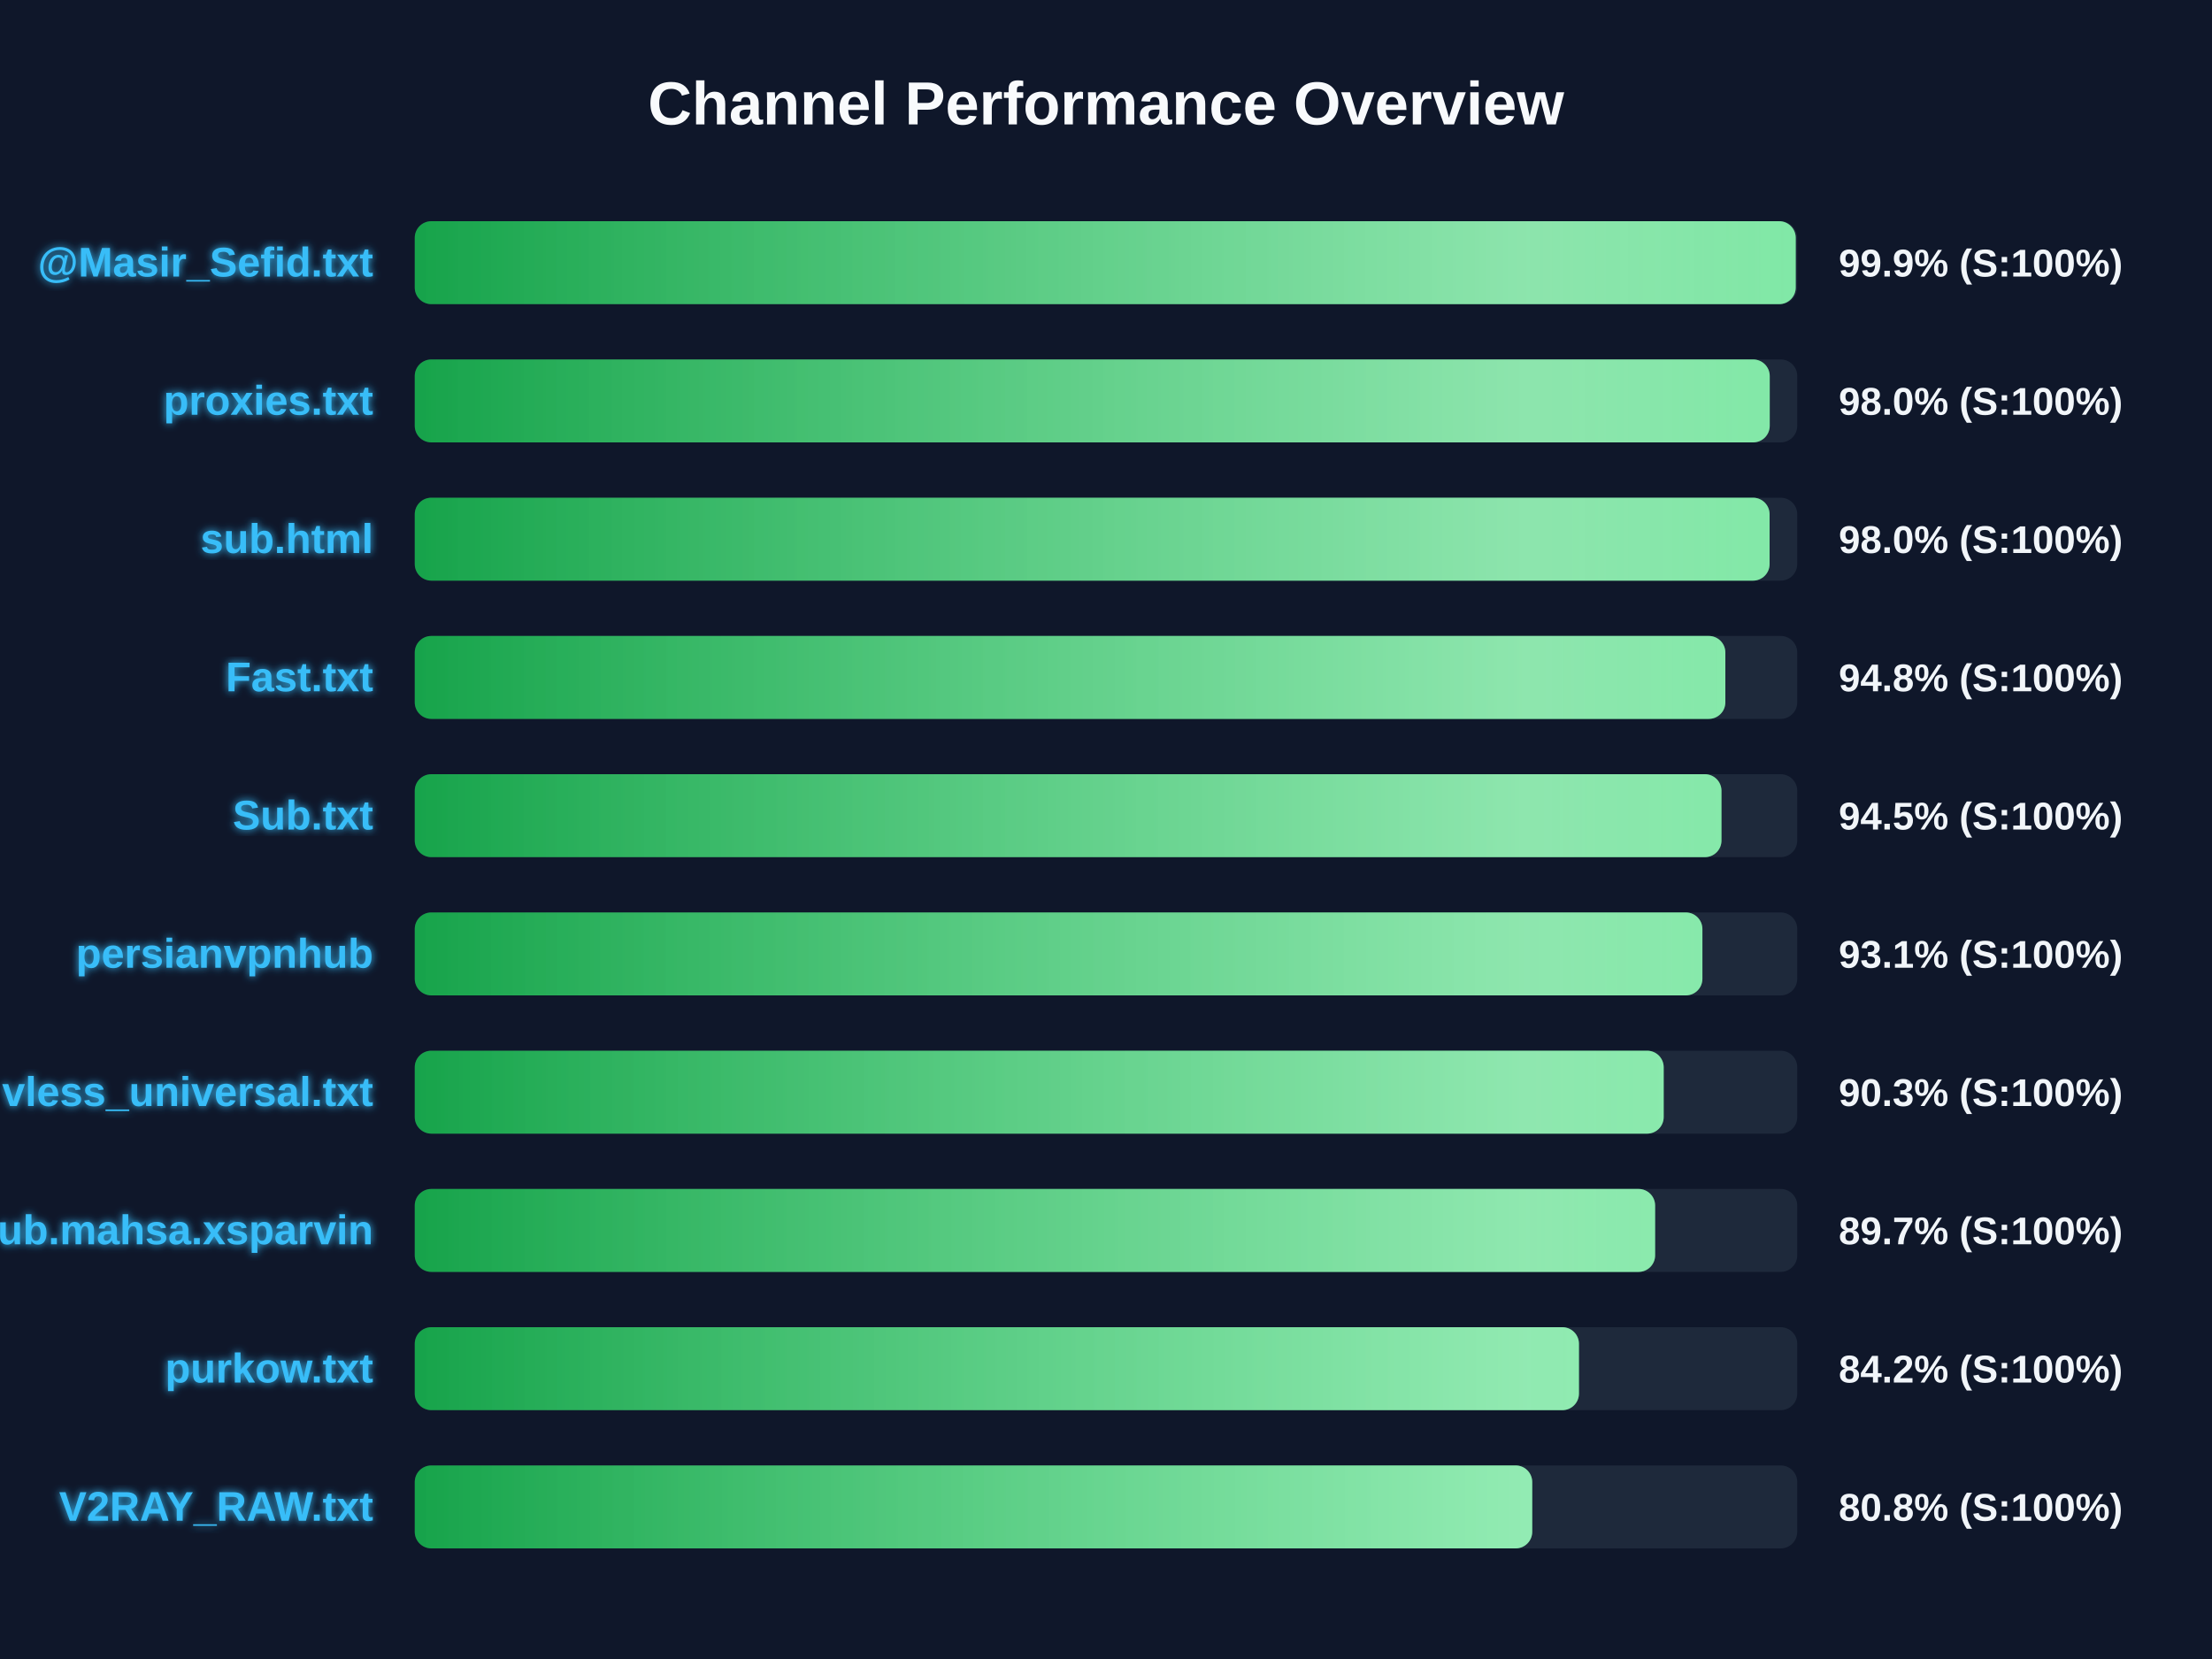
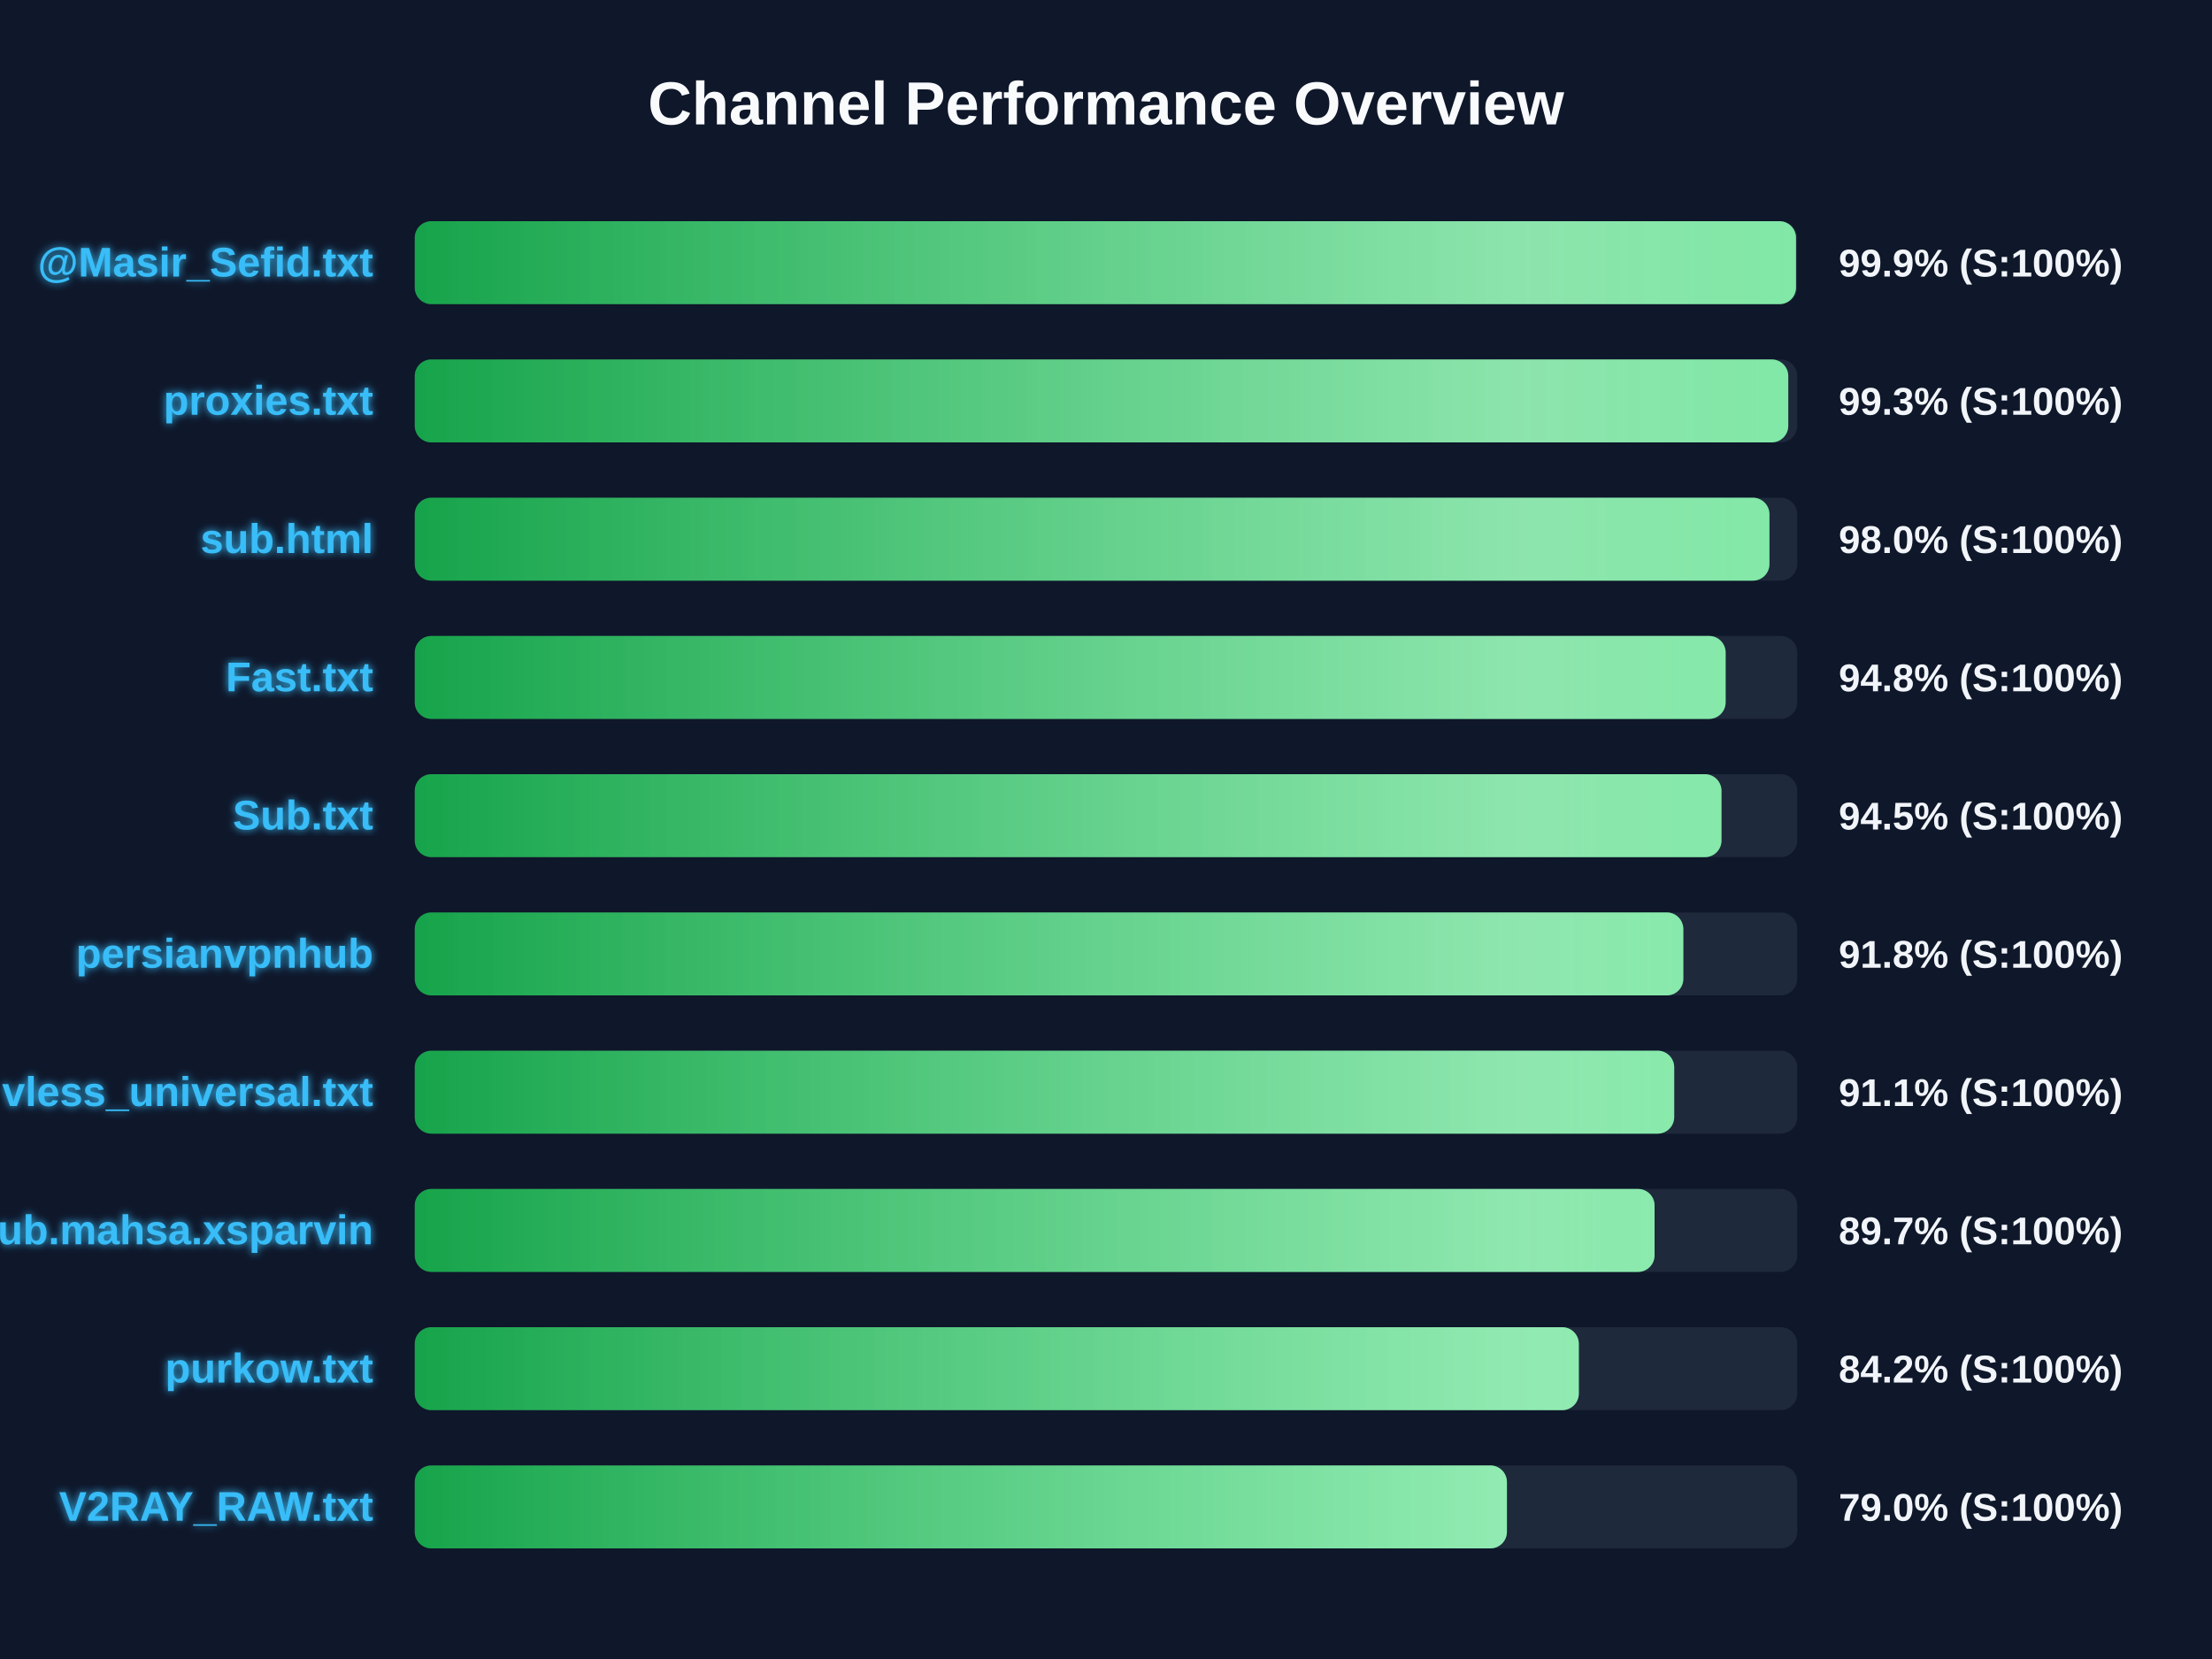
<svg xmlns="http://www.w3.org/2000/svg" width="800" height="600" version="1.1">
  <defs>
    <linearGradient id="grad-green" x1="0%" y1="0%" x2="100%" y2="0%">
      <stop offset="0%" stop-color="#16a34a" />
      <stop offset="100%" stop-color="#4ade80" />
    </linearGradient>
    <linearGradient id="grad-yellow" x1="0%" y1="0%" x2="100%" y2="0%">
      <stop offset="0%" stop-color="#ca8a04" />
      <stop offset="100%" stop-color="#fde047" />
    </linearGradient>
    <linearGradient id="grad-red" x1="0%" y1="0%" x2="100%" y2="0%">
      <stop offset="0%" stop-color="#dc2626" />
      <stop offset="100%" stop-color="#f87171" />
    </linearGradient>
    <linearGradient id="shimmer" x1="0%" y1="0%" x2="100%" y2="0%">
      <stop offset="0%" stop-color="rgba(255,255,255,0)" />
      <stop offset="50%" stop-color="rgba(255,255,255,0.4)" />
      <stop offset="100%" stop-color="rgba(255,255,255,0)" />
    </linearGradient>
    <filter id="glow" x="-20%" y="-20%" width="140%" height="140%">
      <feGaussianBlur stdDeviation="1.5" result="blur" />
      <feComposite in="SourceGraphic" in2="blur" operator="over" />
    </filter>
  </defs>
  <style>
        .bg-rect { fill: #0f172a; }
        .title { font: bold 22px 'Segoe UI', Arial, sans-serif; fill: #f8fafc; }
        .row { font: bold 15px 'Segoe UI', Arial, sans-serif; fill: #38bdf8; filter: url(#glow); }
        .score { font: bold 14px 'Segoe UI', Arial, sans-serif; fill: #f1f5f9; }
        @keyframes shimmer-anim {
            0% { transform: translateX(-100%); }
            100% { transform: translateX(200%); }
        }
        .shimmer-rect {
            animation: shimmer-anim 2.5s infinite linear;
        }
    </style>
  <rect width="100%" height="100%" class="bg-rect" />
  <text x="400" y="45" text-anchor="middle" class="title">Channel Performance Overview</text>
  <rect x="150" y="80" width="500" height="30" fill="#1e293b" rx="6" />
  <clipPath id="clip-0">
-     <rect x="150" y="80" width="499.45" height="30" rx="6" />
+     <rect x="150" y="80" width="499.55" height="30" rx="6" />
  </clipPath>
-   <rect x="150" y="80" width="499.45" height="30" fill="url(#grad-green)" rx="6" />
+   <rect x="150" y="80" width="499.55" height="30" fill="url(#grad-green)" rx="6" />
  <g clip-path="url(#clip-0)">
    <rect x="150" y="80" width="100%" height="30" fill="url(#shimmer)" class="shimmer-rect" />
  </g>
  <text x="135" y="100" text-anchor="end" class="row">@Masir_Sefid.txt</text>
  <text x="665" y="100" text-anchor="start" class="score">99.9% (S:100%)</text>
  <rect x="150" y="130" width="500" height="30" fill="#1e293b" rx="6" />
  <clipPath id="clip-1">
-     <rect x="150" y="130" width="490.05" height="30" rx="6" />
+     <rect x="150" y="130" width="496.75" height="30" rx="6" />
  </clipPath>
-   <rect x="150" y="130" width="490.05" height="30" fill="url(#grad-green)" rx="6" />
+   <rect x="150" y="130" width="496.75" height="30" fill="url(#grad-green)" rx="6" />
  <g clip-path="url(#clip-1)">
    <rect x="150" y="130" width="100%" height="30" fill="url(#shimmer)" class="shimmer-rect" />
  </g>
  <text x="135" y="150" text-anchor="end" class="row">proxies.txt</text>
-   <text x="665" y="150" text-anchor="start" class="score">98.0% (S:100%)</text>
+   <text x="665" y="150" text-anchor="start" class="score">99.3% (S:100%)</text>
  <rect x="150" y="180" width="500" height="30" fill="#1e293b" rx="6" />
  <clipPath id="clip-2">
-     <rect x="150" y="180" width="490.0" height="30" rx="6" />
+     <rect x="150" y="180" width="489.95" height="30" rx="6" />
  </clipPath>
-   <rect x="150" y="180" width="490.0" height="30" fill="url(#grad-green)" rx="6" />
+   <rect x="150" y="180" width="489.95" height="30" fill="url(#grad-green)" rx="6" />
  <g clip-path="url(#clip-2)">
    <rect x="150" y="180" width="100%" height="30" fill="url(#shimmer)" class="shimmer-rect" />
  </g>
  <text x="135" y="200" text-anchor="end" class="row">sub.html</text>
  <text x="665" y="200" text-anchor="start" class="score">98.0% (S:100%)</text>
  <rect x="150" y="230" width="500" height="30" fill="#1e293b" rx="6" />
  <clipPath id="clip-3">
-     <rect x="150" y="230" width="474.0" height="30" rx="6" />
+     <rect x="150" y="230" width="474.1" height="30" rx="6" />
  </clipPath>
-   <rect x="150" y="230" width="474.0" height="30" fill="url(#grad-green)" rx="6" />
+   <rect x="150" y="230" width="474.1" height="30" fill="url(#grad-green)" rx="6" />
  <g clip-path="url(#clip-3)">
    <rect x="150" y="230" width="100%" height="30" fill="url(#shimmer)" class="shimmer-rect" />
  </g>
  <text x="135" y="250" text-anchor="end" class="row">Fast.txt</text>
  <text x="665" y="250" text-anchor="start" class="score">94.8% (S:100%)</text>
  <rect x="150" y="280" width="500" height="30" fill="#1e293b" rx="6" />
  <clipPath id="clip-4">
    <rect x="150" y="280" width="472.6" height="30" rx="6" />
  </clipPath>
  <rect x="150" y="280" width="472.6" height="30" fill="url(#grad-green)" rx="6" />
  <g clip-path="url(#clip-4)">
    <rect x="150" y="280" width="100%" height="30" fill="url(#shimmer)" class="shimmer-rect" />
  </g>
  <text x="135" y="300" text-anchor="end" class="row">Sub.txt</text>
  <text x="665" y="300" text-anchor="start" class="score">94.5% (S:100%)</text>
  <rect x="150" y="330" width="500" height="30" fill="#1e293b" rx="6" />
  <clipPath id="clip-5">
-     <rect x="150" y="330" width="465.7" height="30" rx="6" />
+     <rect x="150" y="330" width="458.8" height="30" rx="6" />
  </clipPath>
-   <rect x="150" y="330" width="465.7" height="30" fill="url(#grad-green)" rx="6" />
+   <rect x="150" y="330" width="458.8" height="30" fill="url(#grad-green)" rx="6" />
  <g clip-path="url(#clip-5)">
    <rect x="150" y="330" width="100%" height="30" fill="url(#shimmer)" class="shimmer-rect" />
  </g>
  <text x="135" y="350" text-anchor="end" class="row">persianvpnhub</text>
-   <text x="665" y="350" text-anchor="start" class="score">93.1% (S:100%)</text>
+   <text x="665" y="350" text-anchor="start" class="score">91.8% (S:100%)</text>
  <rect x="150" y="380" width="500" height="30" fill="#1e293b" rx="6" />
  <clipPath id="clip-6">
-     <rect x="150" y="380" width="451.7" height="30" rx="6" />
+     <rect x="150" y="380" width="455.5" height="30" rx="6" />
  </clipPath>
-   <rect x="150" y="380" width="451.7" height="30" fill="url(#grad-green)" rx="6" />
+   <rect x="150" y="380" width="455.5" height="30" fill="url(#grad-green)" rx="6" />
  <g clip-path="url(#clip-6)">
    <rect x="150" y="380" width="100%" height="30" fill="url(#shimmer)" class="shimmer-rect" />
  </g>
  <text x="135" y="400" text-anchor="end" class="row">vless_universal.txt</text>
-   <text x="665" y="400" text-anchor="start" class="score">90.3% (S:100%)</text>
+   <text x="665" y="400" text-anchor="start" class="score">91.1% (S:100%)</text>
  <rect x="150" y="430" width="500" height="30" fill="#1e293b" rx="6" />
  <clipPath id="clip-7">
-     <rect x="150" y="430" width="448.6" height="30" rx="6" />
+     <rect x="150" y="430" width="448.4" height="30" rx="6" />
  </clipPath>
-   <rect x="150" y="430" width="448.6" height="30" fill="url(#grad-green)" rx="6" />
+   <rect x="150" y="430" width="448.4" height="30" fill="url(#grad-green)" rx="6" />
  <g clip-path="url(#clip-7)">
    <rect x="150" y="430" width="100%" height="30" fill="url(#shimmer)" class="shimmer-rect" />
  </g>
  <text x="135" y="450" text-anchor="end" class="row">Sub.mahsa.xsparvin</text>
  <text x="665" y="450" text-anchor="start" class="score">89.7% (S:100%)</text>
  <rect x="150" y="480" width="500" height="30" fill="#1e293b" rx="6" />
  <clipPath id="clip-8">
-     <rect x="150" y="480" width="421.05" height="30" rx="6" />
+     <rect x="150" y="480" width="421.0" height="30" rx="6" />
  </clipPath>
-   <rect x="150" y="480" width="421.05" height="30" fill="url(#grad-green)" rx="6" />
+   <rect x="150" y="480" width="421.0" height="30" fill="url(#grad-green)" rx="6" />
  <g clip-path="url(#clip-8)">
    <rect x="150" y="480" width="100%" height="30" fill="url(#shimmer)" class="shimmer-rect" />
  </g>
  <text x="135" y="500" text-anchor="end" class="row">purkow.txt</text>
  <text x="665" y="500" text-anchor="start" class="score">84.2% (S:100%)</text>
  <rect x="150" y="530" width="500" height="30" fill="#1e293b" rx="6" />
  <clipPath id="clip-9">
-     <rect x="150" y="530" width="404.15" height="30" rx="6" />
+     <rect x="150" y="530" width="395.0" height="30" rx="6" />
  </clipPath>
-   <rect x="150" y="530" width="404.15" height="30" fill="url(#grad-green)" rx="6" />
+   <rect x="150" y="530" width="395.0" height="30" fill="url(#grad-green)" rx="6" />
  <g clip-path="url(#clip-9)">
    <rect x="150" y="530" width="100%" height="30" fill="url(#shimmer)" class="shimmer-rect" />
  </g>
  <text x="135" y="550" text-anchor="end" class="row">V2RAY_RAW.txt</text>
-   <text x="665" y="550" text-anchor="start" class="score">80.8% (S:100%)</text>
+   <text x="665" y="550" text-anchor="start" class="score">79.0% (S:100%)</text>
</svg>
